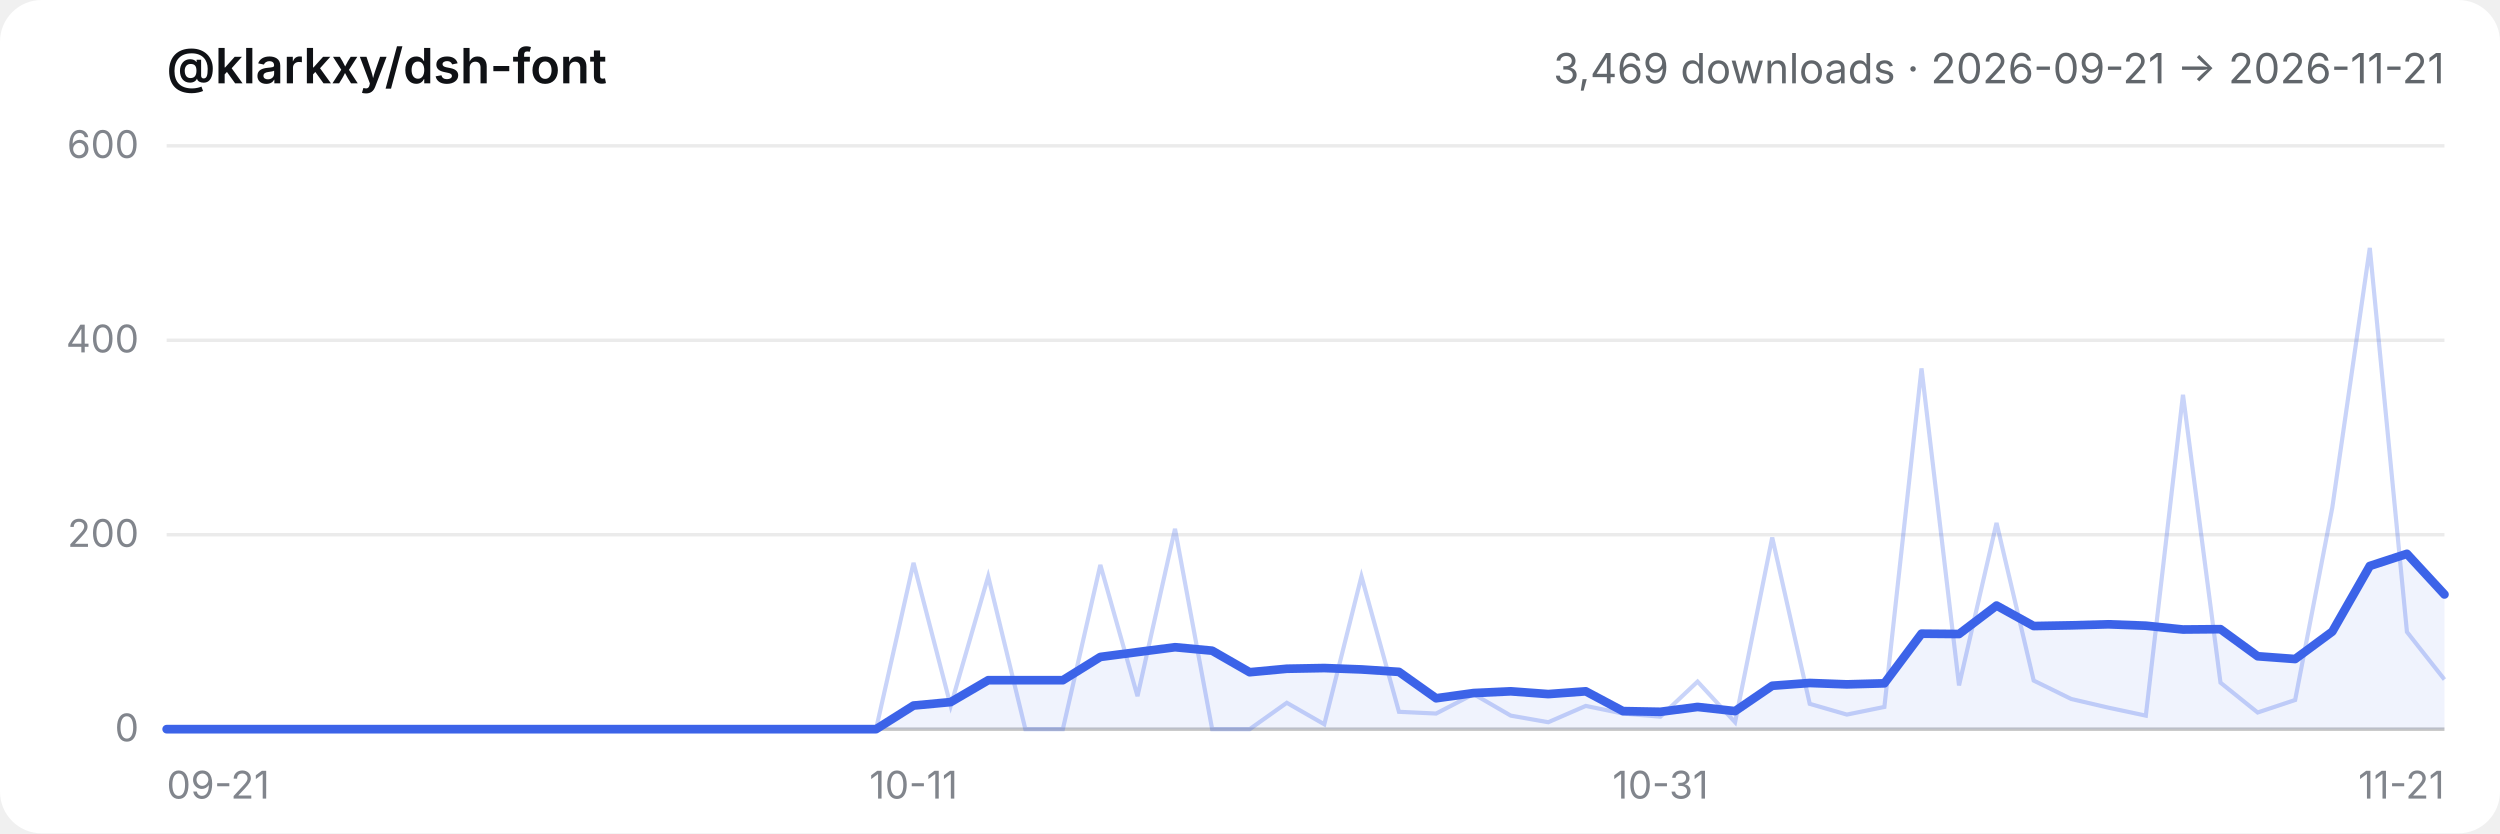
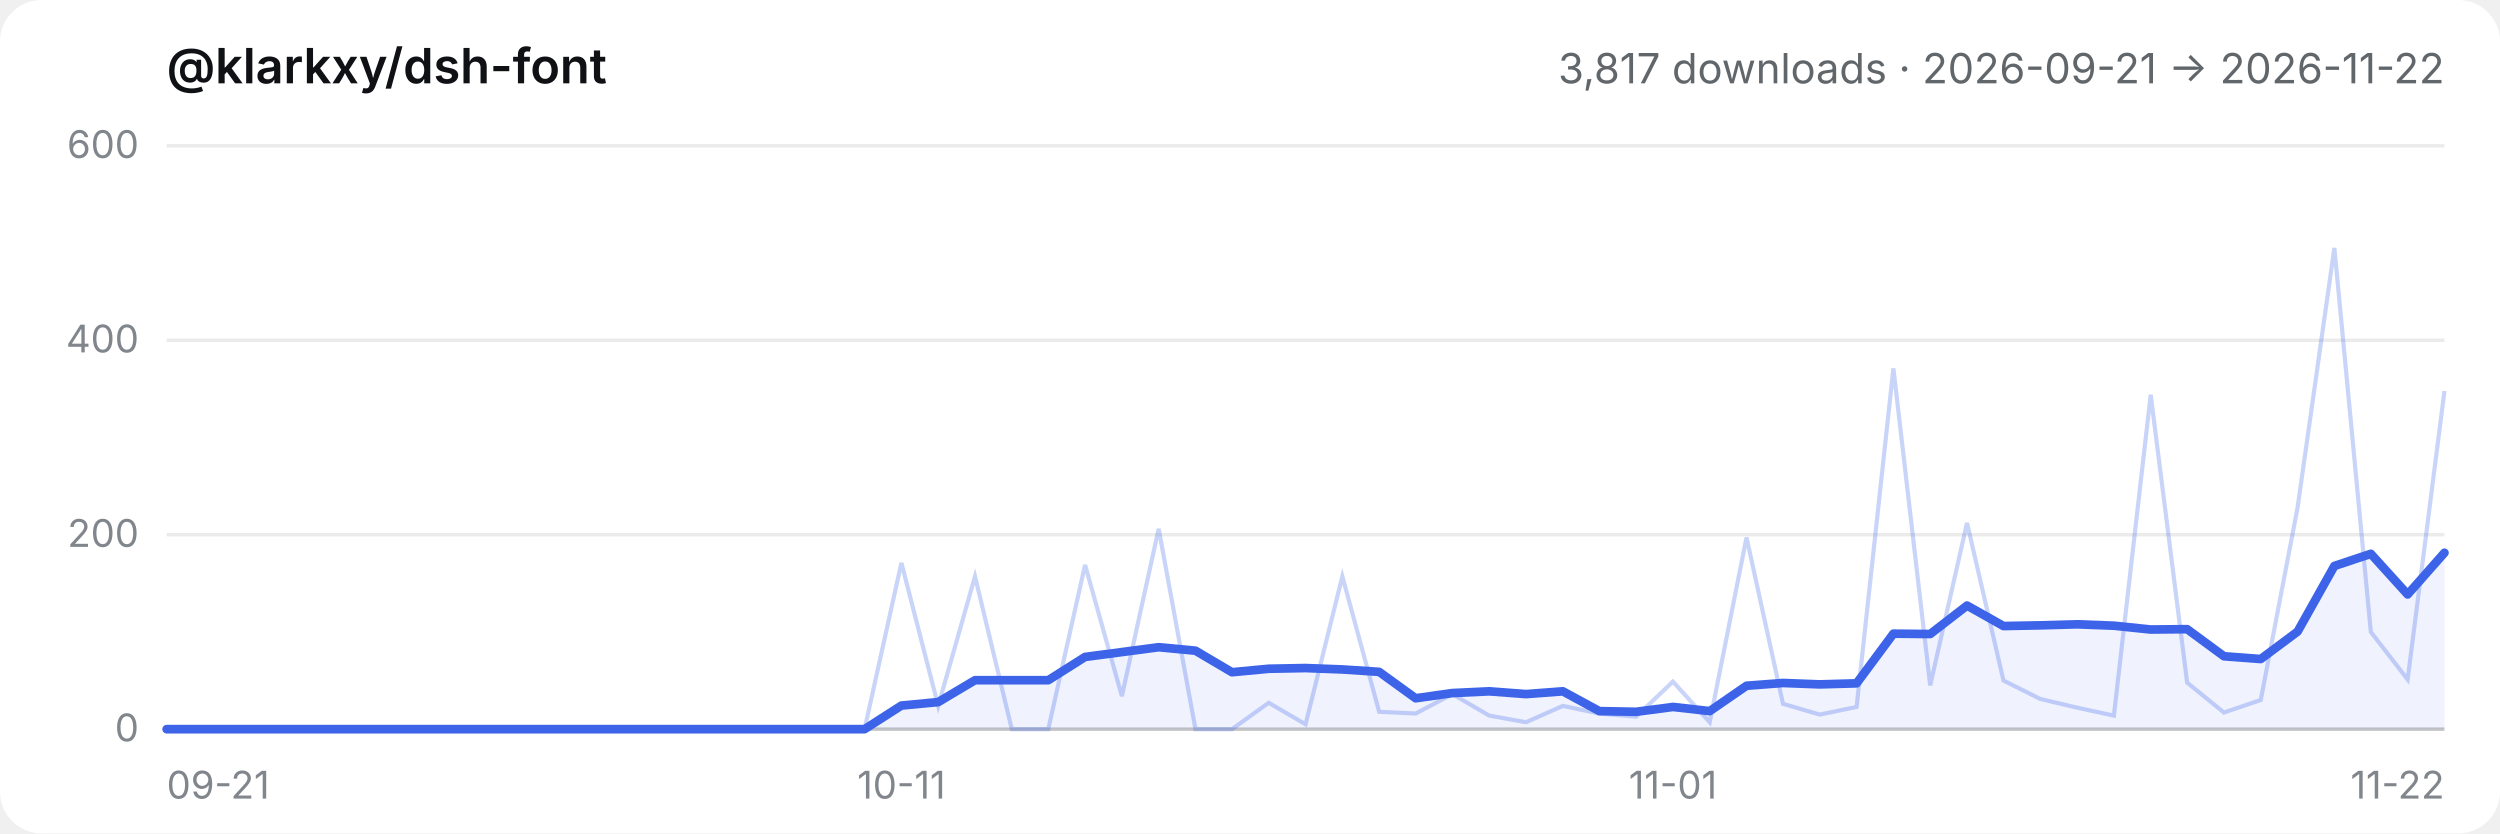
- <svg xmlns="http://www.w3.org/2000/svg" viewBox="0 0 720 240" role="img" aria-label="@klarkxy/dsh-font — 3,469 downloads · 2026-09-21 → 2026-11-21">
+ <svg xmlns="http://www.w3.org/2000/svg" viewBox="0 0 720 240" role="img" aria-label="@klarkxy/dsh-font — 3,817 downloads · 2026-09-21 → 2026-11-22">
  <style>
  .bg { fill: #ffffff; }
  .title { fill: #0f1115; font: 600 14px -apple-system, BlinkMacSystemFont, 'Segoe UI', 'PingFang SC', 'Hiragino Sans GB', 'Microsoft YaHei', sans-serif; }
  .sub { fill: #61666b; font: 12px -apple-system, BlinkMacSystemFont, 'Segoe UI', 'PingFang SC', 'Hiragino Sans GB', 'Microsoft YaHei', sans-serif; }
  .tick { fill: #81858c; font: 11px -apple-system, BlinkMacSystemFont, 'Segoe UI', 'PingFang SC', 'Hiragino Sans GB', 'Microsoft YaHei', sans-serif; }
  .grid { stroke: #00000014; stroke-width: 1; }
  .axis { stroke: #00000029; stroke-width: 1; }
  .daily { stroke: #3c63e8; stroke-width: 1.2; fill: none; opacity: 0.28; }
  .smooth { stroke: #3c63e8; stroke-width: 2.5; fill: none; stroke-linejoin: round; stroke-linecap: round; }
  .area { fill: #3c63e8; opacity: 0.08; }
  @media (prefers-color-scheme: dark) {
    .bg { fill: #151517; }
    .title { fill: #f9fafb; }
    .sub { fill: #cfd3d6; }
    .tick { fill: #adb2b8; }
    .grid { stroke: #ffffff1a; }
    .axis { stroke: #ffffff2e; }
  }
</style>
  <rect class="bg" width="720" height="240" rx="12" />
  <text x="48" y="24" class="title">@klarkxy/dsh-font</text>
-   <text x="704" y="24" text-anchor="end" class="sub">3,469 downloads · 2026-09-21 → 2026-11-21</text>
+   <text x="704" y="24" text-anchor="end" class="sub">3,817 downloads · 2026-09-21 → 2026-11-22</text>
  <line x1="48" y1="210" x2="704" y2="210" class="axis" />
  <line x1="48" y1="210.0" x2="704" y2="210.0" class="grid" />
  <text x="40" y="213.5" text-anchor="end" class="tick">0</text>
  <line x1="48" y1="154.0" x2="704" y2="154.0" class="grid" />
  <text x="40" y="157.5" text-anchor="end" class="tick">200</text>
  <line x1="48" y1="98.0" x2="704" y2="98.0" class="grid" />
  <text x="40" y="101.5" text-anchor="end" class="tick">400</text>
  <line x1="48" y1="42.0" x2="704" y2="42.0" class="grid" />
  <text x="40" y="45.5" text-anchor="end" class="tick">600</text>
  <text x="48.0" y="230" text-anchor="start" class="tick">09-21</text>
-   <text x="263.1" y="230" text-anchor="middle" class="tick">10-11</text>
-   <text x="478.2" y="230" text-anchor="middle" class="tick">10-31</text>
-   <text x="704.0" y="230" text-anchor="end" class="tick">11-21</text>
-   <path d="M48.0,210.0 L48.0,210.0 L58.8,210.0 L69.5,210.0 L80.3,210.0 L91.0,210.0 L101.8,210.0 L112.5,210.0 L123.3,210.0 L134.0,210.0 L144.8,210.0 L155.5,210.0 L166.3,210.0 L177.0,210.0 L187.8,210.0 L198.6,210.0 L209.3,210.0 L220.1,210.0 L230.8,210.0 L241.6,210.0 L252.3,210.0 L263.1,203.2 L273.8,202.2 L284.6,195.9 L295.3,195.9 L306.1,195.9 L316.9,189.2 L327.6,187.8 L338.4,186.4 L349.1,187.4 L359.9,193.6 L370.6,192.6 L381.4,192.4 L392.1,192.8 L402.9,193.5 L413.6,201.1 L424.4,199.6 L435.1,199.1 L445.9,199.9 L456.7,199.1 L467.4,204.8 L478.2,205.0 L488.9,203.6 L499.7,204.8 L510.4,197.5 L521.2,196.7 L531.9,197.1 L542.7,196.8 L553.4,182.5 L564.2,182.6 L575.0,174.4 L585.7,180.3 L596.5,180.1 L607.2,179.8 L618.0,180.2 L628.7,181.3 L639.5,181.2 L650.2,189.0 L661.0,189.8 L671.7,181.9 L682.5,163.0 L693.2,159.5 L704.0,171.2 L704.0,210.0 Z" class="area" />
-   <polyline points="48.0,210.0 58.8,210.0 69.5,210.0 80.3,210.0 91.0,210.0 101.8,210.0 112.5,210.0 123.3,210.0 134.0,210.0 144.8,210.0 155.5,210.0 166.3,210.0 177.0,210.0 187.8,210.0 198.6,210.0 209.3,210.0 220.1,210.0 230.8,210.0 241.6,210.0 252.3,210.0 263.1,162.1 273.8,203.3 284.6,166.0 295.3,210.0 306.1,210.0 316.9,162.7 327.6,200.5 338.4,152.3 349.1,210.0 359.9,210.0 370.6,202.4 381.4,208.6 392.1,166.0 402.9,205.0 413.6,205.5 424.4,199.9 435.1,206.1 445.9,208.0 456.7,203.3 467.4,205.5 478.2,206.4 488.9,196.3 499.7,208.0 510.4,154.8 521.2,202.7 531.9,205.8 542.7,203.6 553.4,106.1 564.2,197.4 575.0,150.6 585.7,196.0 596.5,201.3 607.2,203.8 618.0,206.1 628.7,113.7 639.5,196.6 650.2,205.2 661.0,201.6 671.7,146.2 682.5,71.4 693.2,182.0 704.0,195.7" class="daily" />
-   <polyline points="48.0,210.0 58.8,210.0 69.5,210.0 80.3,210.0 91.0,210.0 101.8,210.0 112.5,210.0 123.3,210.0 134.0,210.0 144.8,210.0 155.5,210.0 166.3,210.0 177.0,210.0 187.8,210.0 198.6,210.0 209.3,210.0 220.1,210.0 230.8,210.0 241.6,210.0 252.3,210.0 263.1,203.2 273.8,202.2 284.6,195.9 295.3,195.9 306.1,195.9 316.9,189.2 327.6,187.8 338.4,186.4 349.1,187.4 359.9,193.6 370.6,192.6 381.4,192.4 392.1,192.8 402.9,193.5 413.6,201.1 424.4,199.6 435.1,199.1 445.9,199.9 456.7,199.1 467.4,204.8 478.2,205.0 488.9,203.6 499.7,204.8 510.4,197.5 521.2,196.7 531.9,197.1 542.7,196.8 553.4,182.5 564.2,182.6 575.0,174.4 585.7,180.3 596.5,180.1 607.2,179.8 618.0,180.2 628.7,181.3 639.5,181.2 650.2,189.0 661.0,189.8 671.7,181.9 682.5,163.0 693.2,159.5 704.0,171.2" class="smooth" />
+   <text x="259.6" y="230" text-anchor="middle" class="tick">10-11</text>
+   <text x="481.8" y="230" text-anchor="middle" class="tick">11-01</text>
+   <text x="704.0" y="230" text-anchor="end" class="tick">11-22</text>
+   <path d="M48.0,210.0 L48.0,210.0 L58.6,210.0 L69.2,210.0 L79.7,210.0 L90.3,210.0 L100.9,210.0 L111.5,210.0 L122.1,210.0 L132.6,210.0 L143.2,210.0 L153.8,210.0 L164.4,210.0 L175.0,210.0 L185.5,210.0 L196.1,210.0 L206.7,210.0 L217.3,210.0 L227.9,210.0 L238.5,210.0 L249.0,210.0 L259.6,203.2 L270.2,202.2 L280.8,195.9 L291.4,195.9 L301.9,195.9 L312.5,189.2 L323.1,187.8 L333.7,186.4 L344.3,187.4 L354.8,193.6 L365.4,192.6 L376.0,192.4 L386.6,192.8 L397.2,193.5 L407.7,201.1 L418.3,199.6 L428.9,199.1 L439.5,199.9 L450.1,199.1 L460.6,204.8 L471.2,205.0 L481.8,203.6 L492.4,204.8 L503.0,197.5 L513.5,196.7 L524.1,197.1 L534.7,196.8 L545.3,182.5 L555.9,182.6 L566.5,174.4 L577.0,180.3 L587.6,180.1 L598.2,179.8 L608.8,180.2 L619.4,181.3 L629.9,181.2 L640.5,189.0 L651.1,189.8 L661.7,181.9 L672.3,163.0 L682.8,159.5 L693.4,171.2 L704.0,159.2 L704.0,210.0 Z" class="area" />
+   <polyline points="48.0,210.0 58.6,210.0 69.2,210.0 79.7,210.0 90.3,210.0 100.9,210.0 111.5,210.0 122.1,210.0 132.6,210.0 143.2,210.0 153.8,210.0 164.4,210.0 175.0,210.0 185.5,210.0 196.1,210.0 206.7,210.0 217.3,210.0 227.9,210.0 238.5,210.0 249.0,210.0 259.6,162.1 270.2,203.3 280.8,166.0 291.4,210.0 301.9,210.0 312.5,162.7 323.1,200.5 333.7,152.3 344.3,210.0 354.8,210.0 365.4,202.4 376.0,208.6 386.6,166.0 397.2,205.0 407.7,205.5 418.3,199.9 428.9,206.1 439.5,208.0 450.1,203.3 460.6,205.5 471.2,206.4 481.8,196.3 492.4,208.0 503.0,154.8 513.5,202.7 524.1,205.8 534.7,203.6 545.3,106.1 555.9,197.4 566.5,150.6 577.0,196.0 587.6,201.3 598.2,203.8 608.8,206.1 619.4,113.7 629.9,196.6 640.5,205.2 651.1,201.6 661.7,146.2 672.3,71.4 682.8,182.0 693.4,195.7 704.0,112.6" class="daily" />
+   <polyline points="48.0,210.0 58.6,210.0 69.2,210.0 79.7,210.0 90.3,210.0 100.9,210.0 111.5,210.0 122.1,210.0 132.6,210.0 143.2,210.0 153.8,210.0 164.4,210.0 175.0,210.0 185.5,210.0 196.1,210.0 206.7,210.0 217.3,210.0 227.9,210.0 238.5,210.0 249.0,210.0 259.6,203.2 270.2,202.2 280.8,195.9 291.4,195.9 301.9,195.9 312.5,189.2 323.1,187.8 333.7,186.4 344.3,187.4 354.8,193.6 365.4,192.6 376.0,192.4 386.6,192.8 397.2,193.5 407.7,201.1 418.3,199.6 428.9,199.1 439.5,199.9 450.1,199.1 460.6,204.8 471.2,205.0 481.8,203.6 492.4,204.8 503.0,197.5 513.5,196.7 524.1,197.1 534.7,196.8 545.3,182.5 555.9,182.6 566.5,174.4 577.0,180.3 587.6,180.1 598.2,179.8 608.8,180.2 619.4,181.3 629.9,181.2 640.5,189.0 651.1,189.8 661.7,181.9 672.3,163.0 682.8,159.5 693.4,171.2 704.0,159.2" class="smooth" />
</svg>
